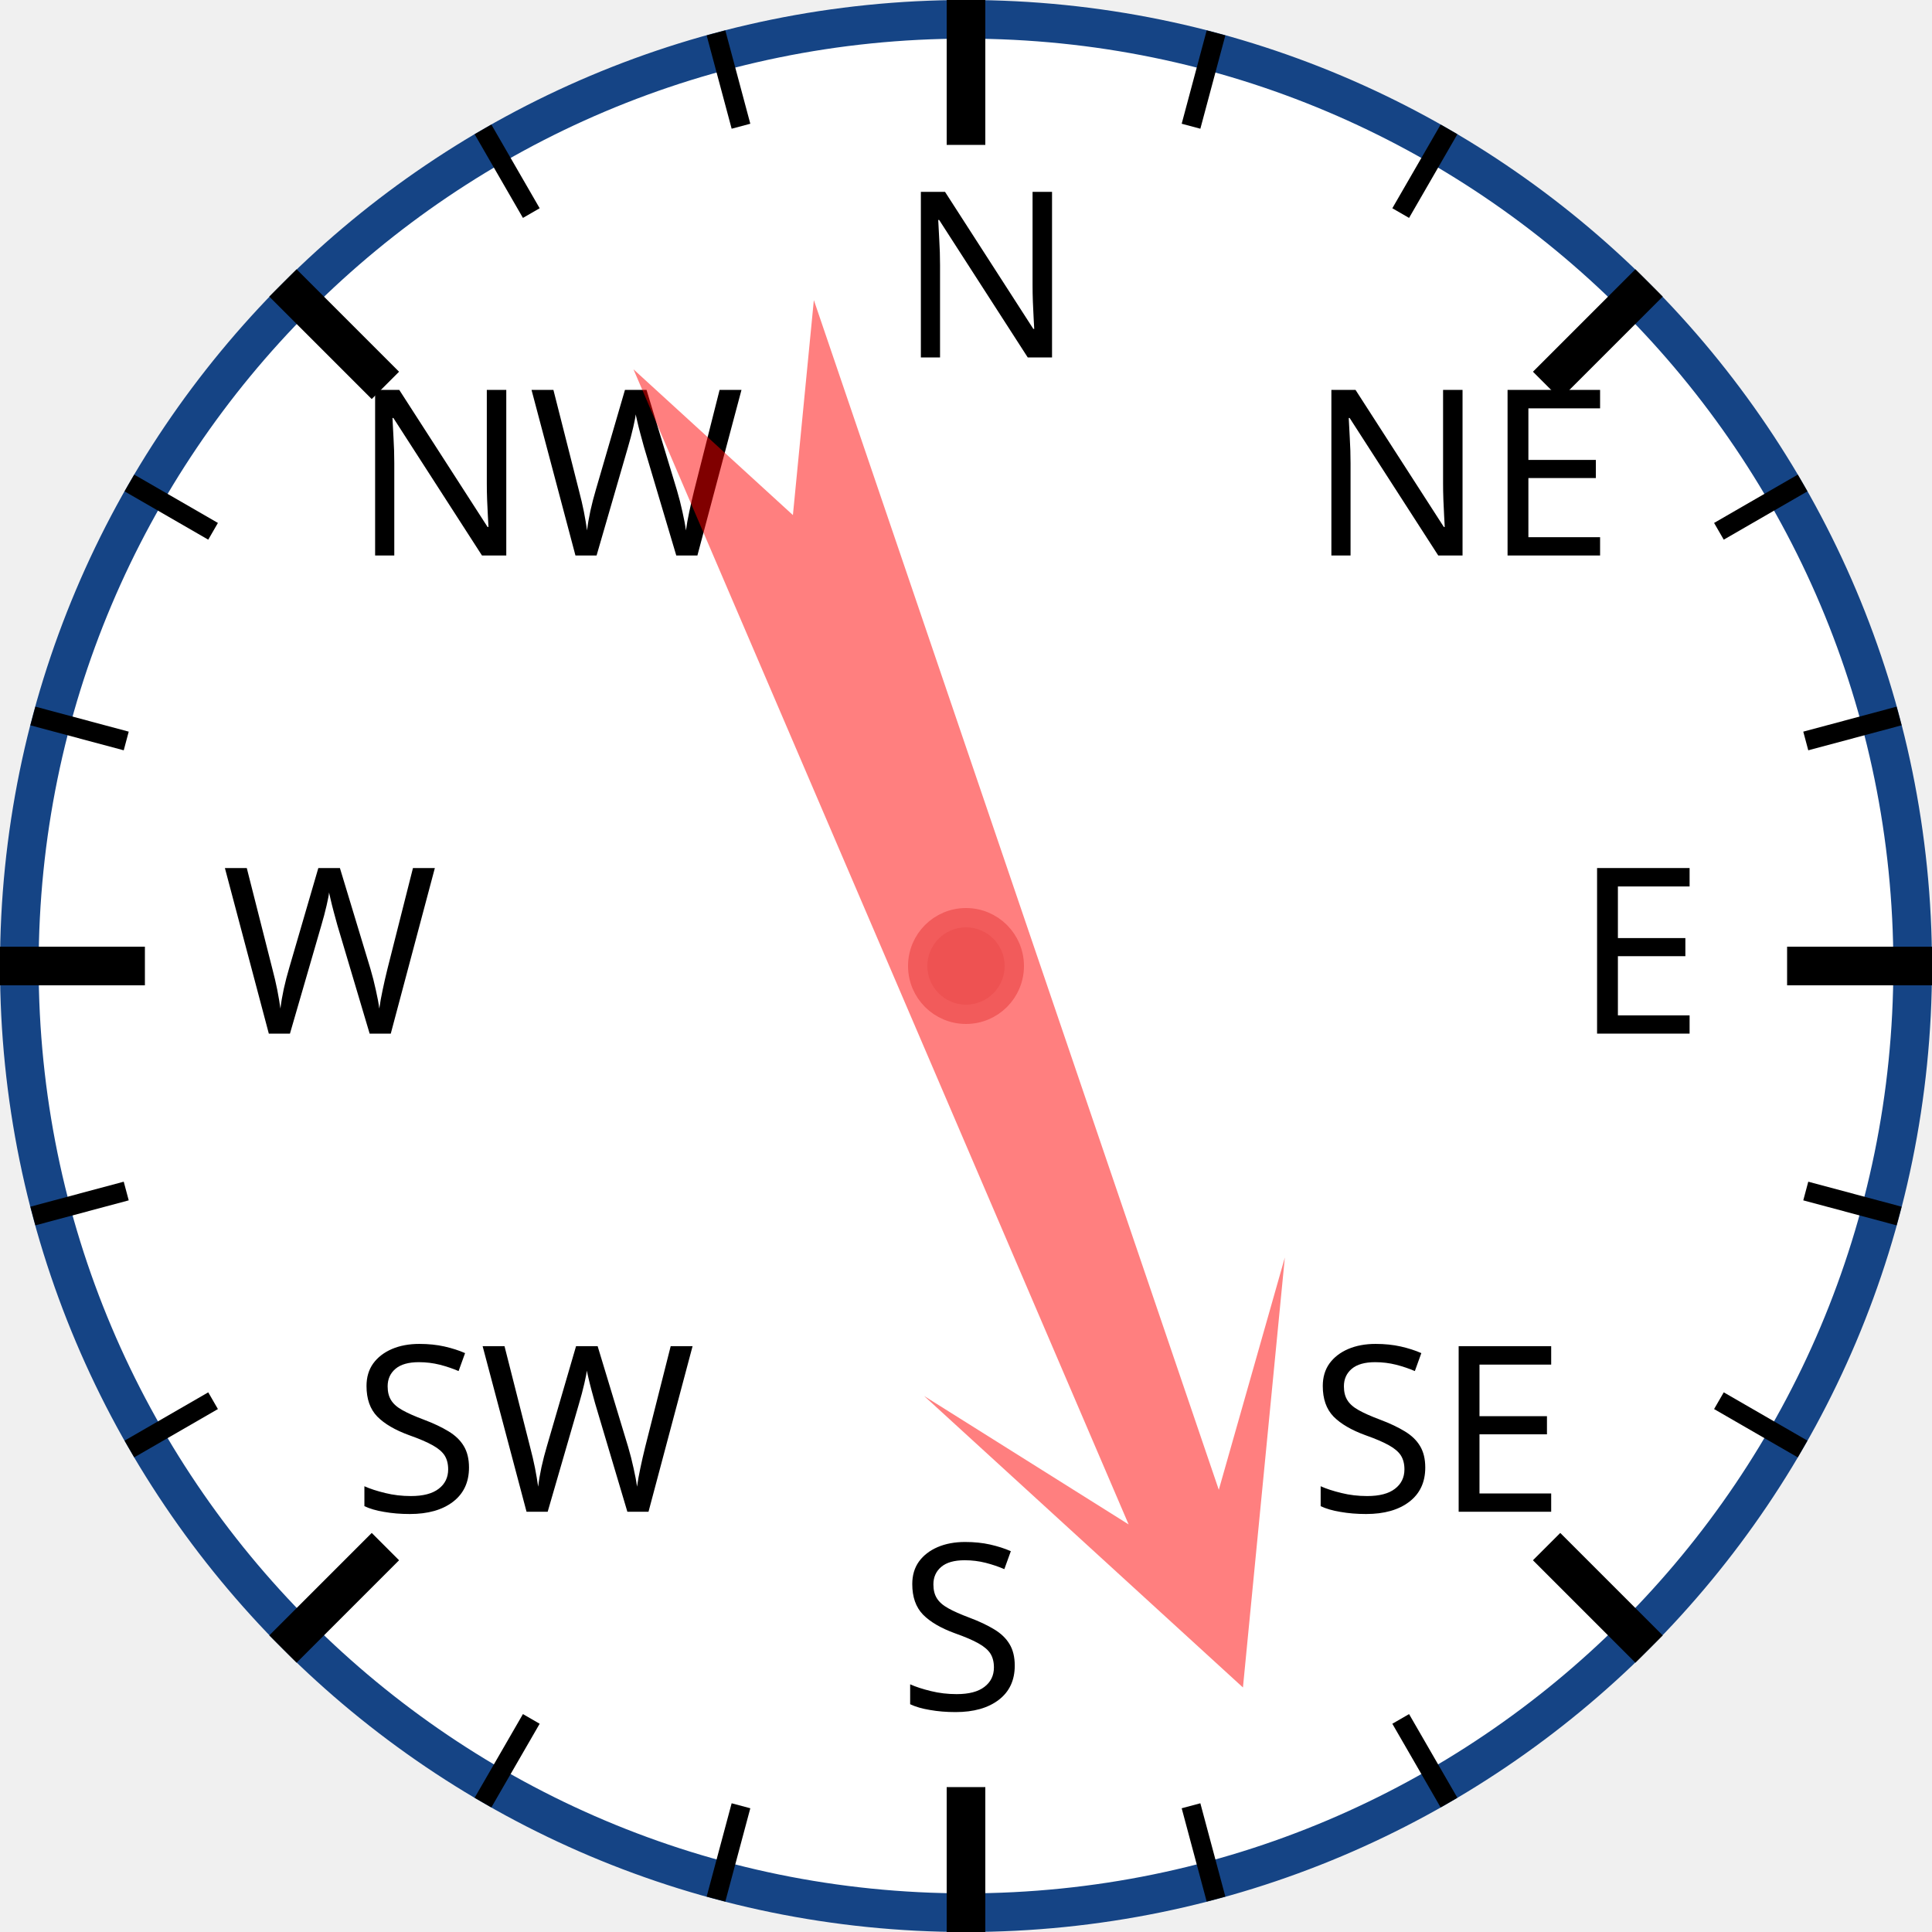
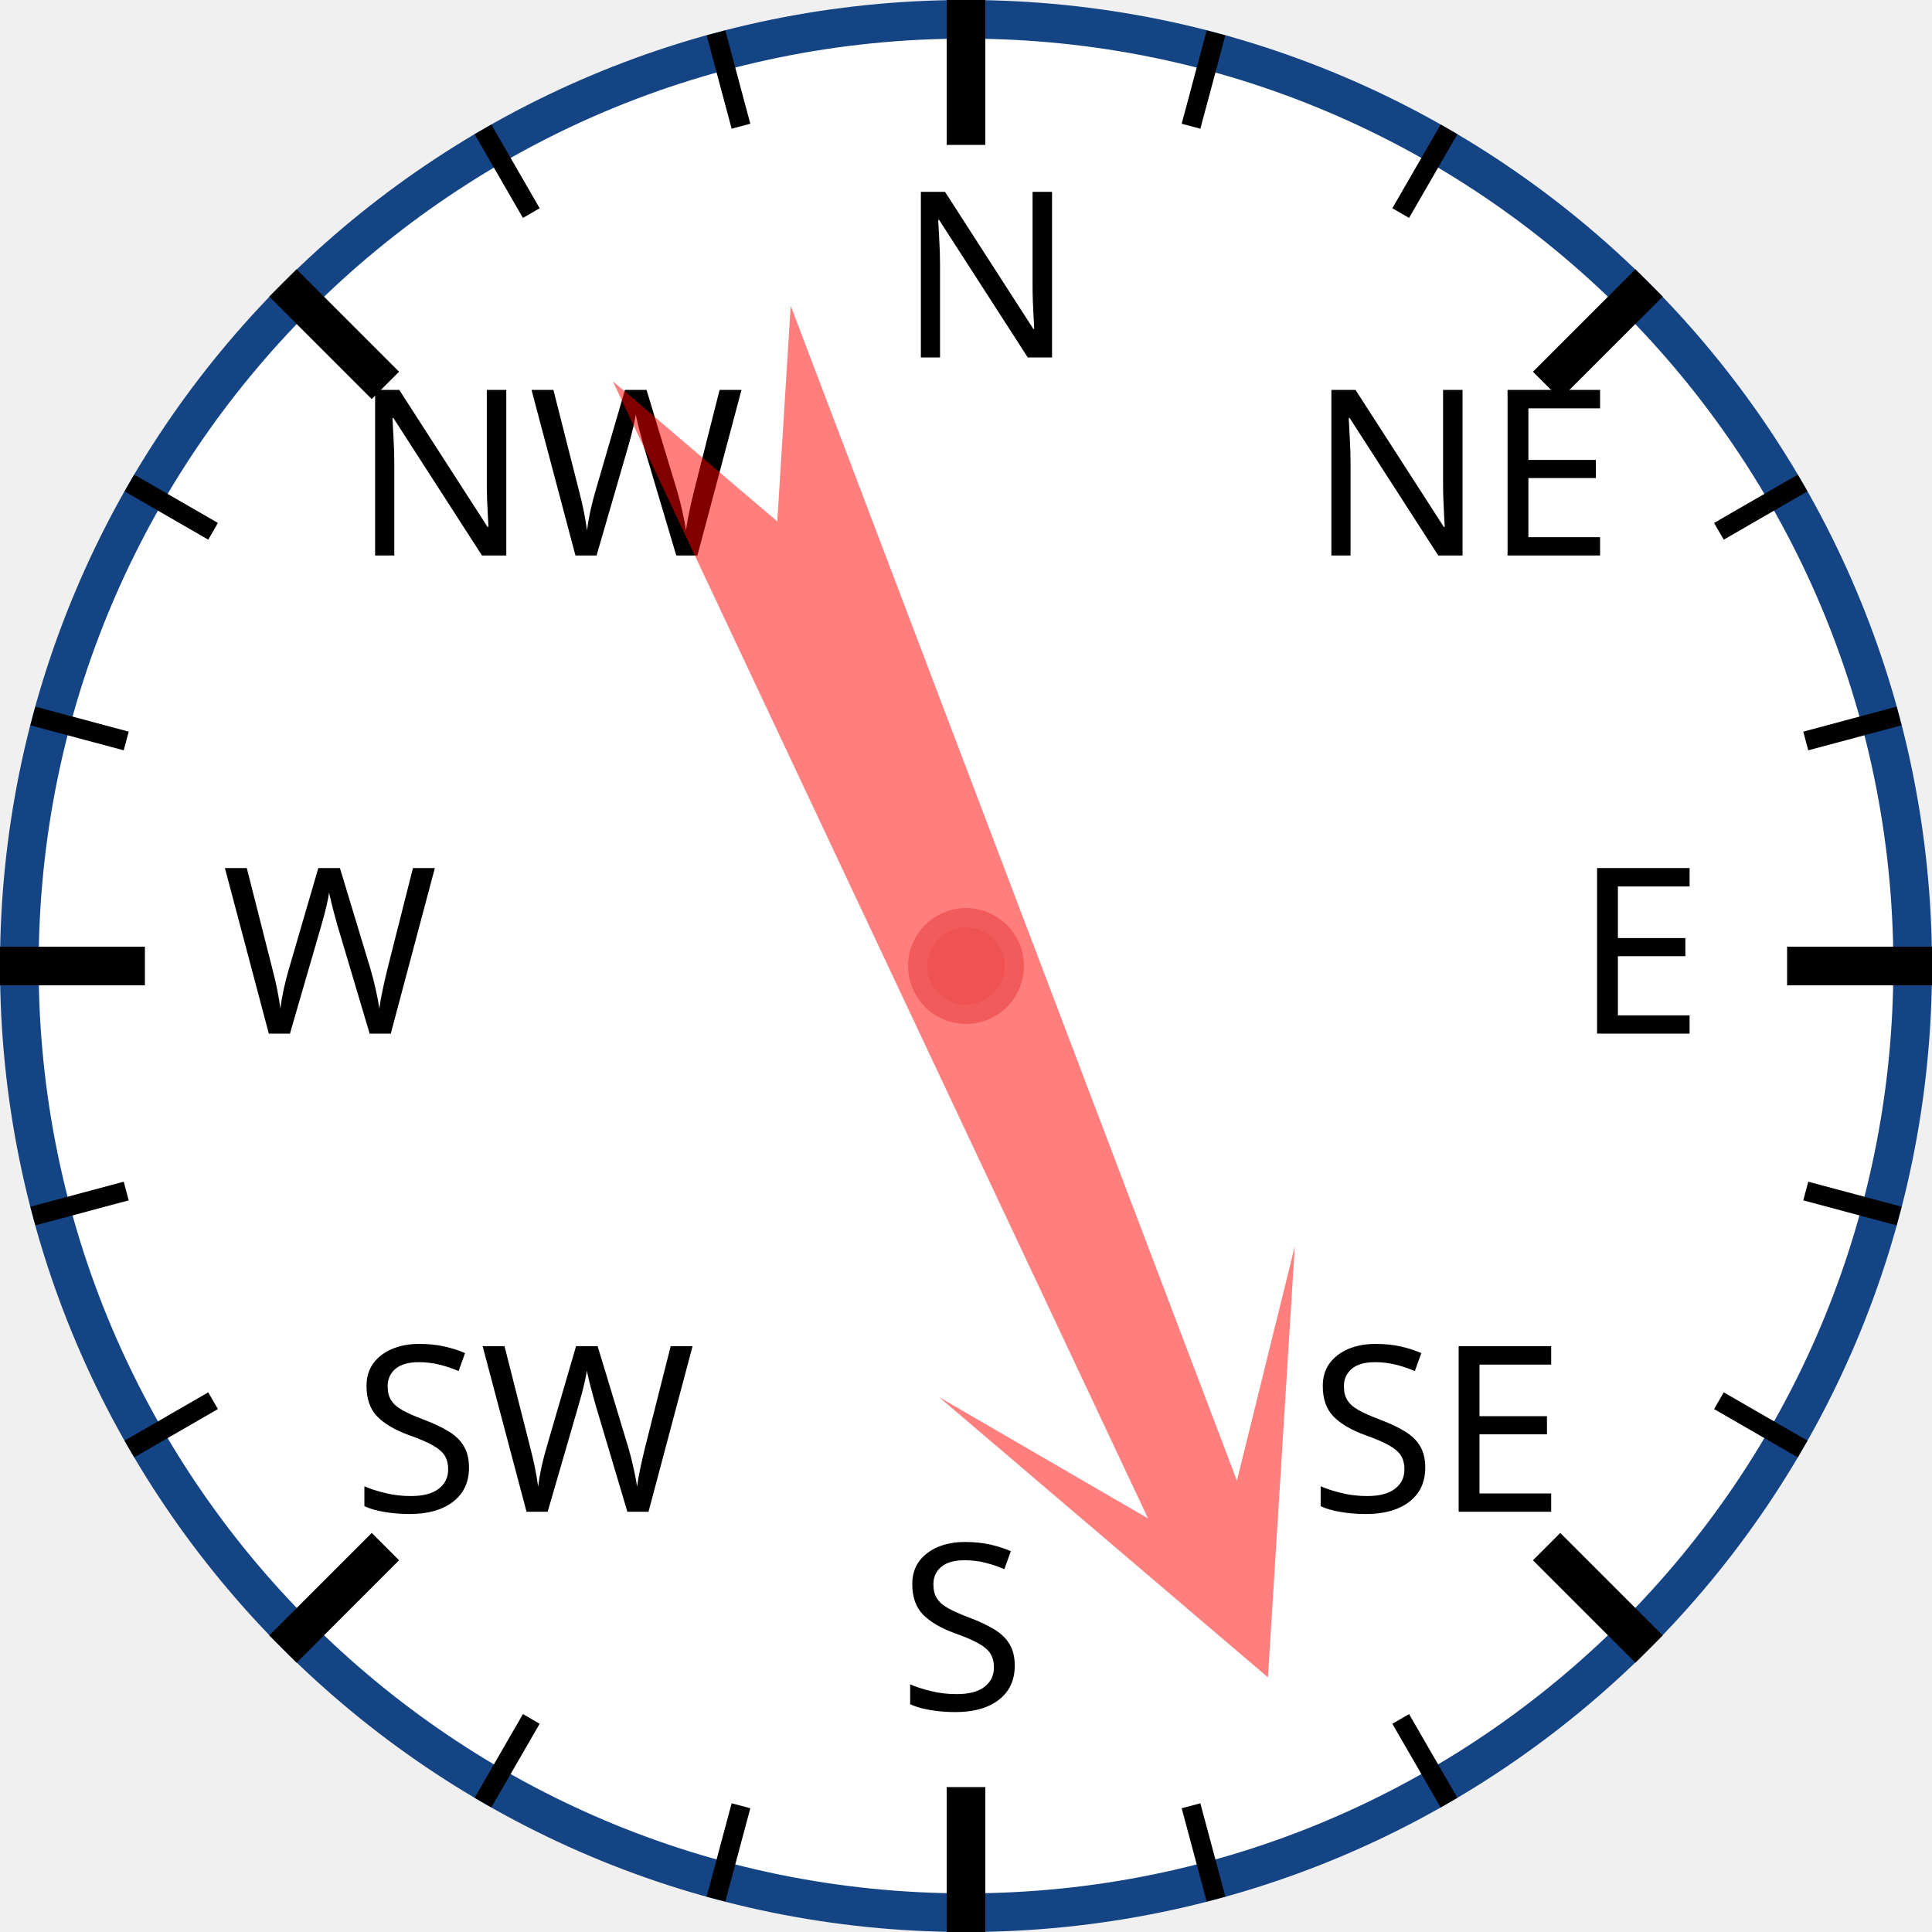
<svg xmlns="http://www.w3.org/2000/svg" width="120px" height="120px" viewBox="0 0 200 200">
  <circle cx="100" cy="100" r="98" style="fill: white; stroke: #154485; stroke-width: 4;" />
  <text x="93.0" y="37.0" style="font-family: sans-serif; font-size: 18pt;">N</text>
  <line x1="100.0" y1="0.0" x2="100.0" y2="15.0" style="stroke: black; stroke-width: 4;" />
  <line x1="74.118" y1="3.407" x2="76.706" y2="13.067" style="stroke: black; stroke-width: 2;" />
  <line x1="50" y1="13.397" x2="55" y2="22.058" style="stroke: black; stroke-width: 2;" />
  <text x="36.503" y="57.503" style="font-family: sans-serif; font-size: 18pt;">NW</text>
  <line x1="29.289" y1="29.289" x2="39.896" y2="39.896" style="stroke: black; stroke-width: 4;" />
  <line x1="13.397" y1="50" x2="22.058" y2="55" style="stroke: black; stroke-width: 2;" />
  <line x1="3.407" y1="74.118" x2="13.067" y2="76.706" style="stroke: black; stroke-width: 2;" />
  <text x="23.0" y="107.0" style="font-family: sans-serif; font-size: 18pt;">W</text>
  <line x1="0.0" y1="100.0" x2="15.0" y2="100.0" style="stroke: black; stroke-width: 4;" />
  <line x1="3.407" y1="125.882" x2="13.067" y2="123.294" style="stroke: black; stroke-width: 2;" />
  <line x1="13.397" y1="150" x2="22.058" y2="145" style="stroke: black; stroke-width: 2;" />
  <text x="36.503" y="156.497" style="font-family: sans-serif; font-size: 18pt;">SW</text>
  <line x1="29.289" y1="170.711" x2="39.896" y2="160.104" style="stroke: black; stroke-width: 4;" />
  <line x1="50" y1="186.603" x2="55" y2="177.942" style="stroke: black; stroke-width: 2;" />
  <line x1="74.118" y1="196.593" x2="76.706" y2="186.933" style="stroke: black; stroke-width: 2;" />
  <text x="93" y="177.0" style="font-family: sans-serif; font-size: 18pt;">S</text>
  <line x1="100" y1="200.0" x2="100" y2="185.0" style="stroke: black; stroke-width: 4;" />
  <line x1="125.882" y1="196.593" x2="123.294" y2="186.933" style="stroke: black; stroke-width: 2;" />
  <line x1="150.0" y1="186.603" x2="145.0" y2="177.942" style="stroke: black; stroke-width: 2;" />
  <text x="135.497" y="156.497" style="font-family: sans-serif; font-size: 18pt;">SE</text>
  <line x1="170.711" y1="170.711" x2="160.104" y2="160.104" style="stroke: black; stroke-width: 4;" />
  <line x1="186.603" y1="150" x2="177.942" y2="145" style="stroke: black; stroke-width: 2;" />
  <line x1="196.593" y1="125.882" x2="186.933" y2="123.294" style="stroke: black; stroke-width: 2;" />
  <text x="163.0" y="107" style="font-family: sans-serif; font-size: 18pt;">E</text>
  <line x1="200.0" y1="100" x2="185.0" y2="100" style="stroke: black; stroke-width: 4;" />
  <line x1="196.593" y1="74.118" x2="186.933" y2="76.706" style="stroke: black; stroke-width: 2;" />
  <line x1="186.603" y1="50" x2="177.942" y2="55" style="stroke: black; stroke-width: 2;" />
  <text x="135.497" y="57.503" style="font-family: sans-serif; font-size: 18pt;">NE</text>
  <line x1="170.711" y1="29.289" x2="160.104" y2="39.896" style="stroke: black; stroke-width: 4;" />
  <line x1="150" y1="13.397" x2="145" y2="22.058" style="stroke: black; stroke-width: 2;" />
  <line x1="125.882" y1="3.407" x2="123.294" y2="13.067" style="stroke: black; stroke-width: 2;" />
-   <polygon points="100 20 120 60 105 40 110 170 100 150 90 170 95 40 80 60" style="fill: red; fill-opacity: 0.5;" transform="rotate(159,100,100)" />
+   <polygon points="100 20 120 60 105 40 110 170 100 150 90 170 95 40 80 60" style="fill: red; fill-opacity: 0.5;" transform="rotate(157,100,100)" />
  <circle cx="100" cy="100" r="5" style="fill: #EE5252; stroke: #F25B5B; stroke-width: 2;" />
</svg>
